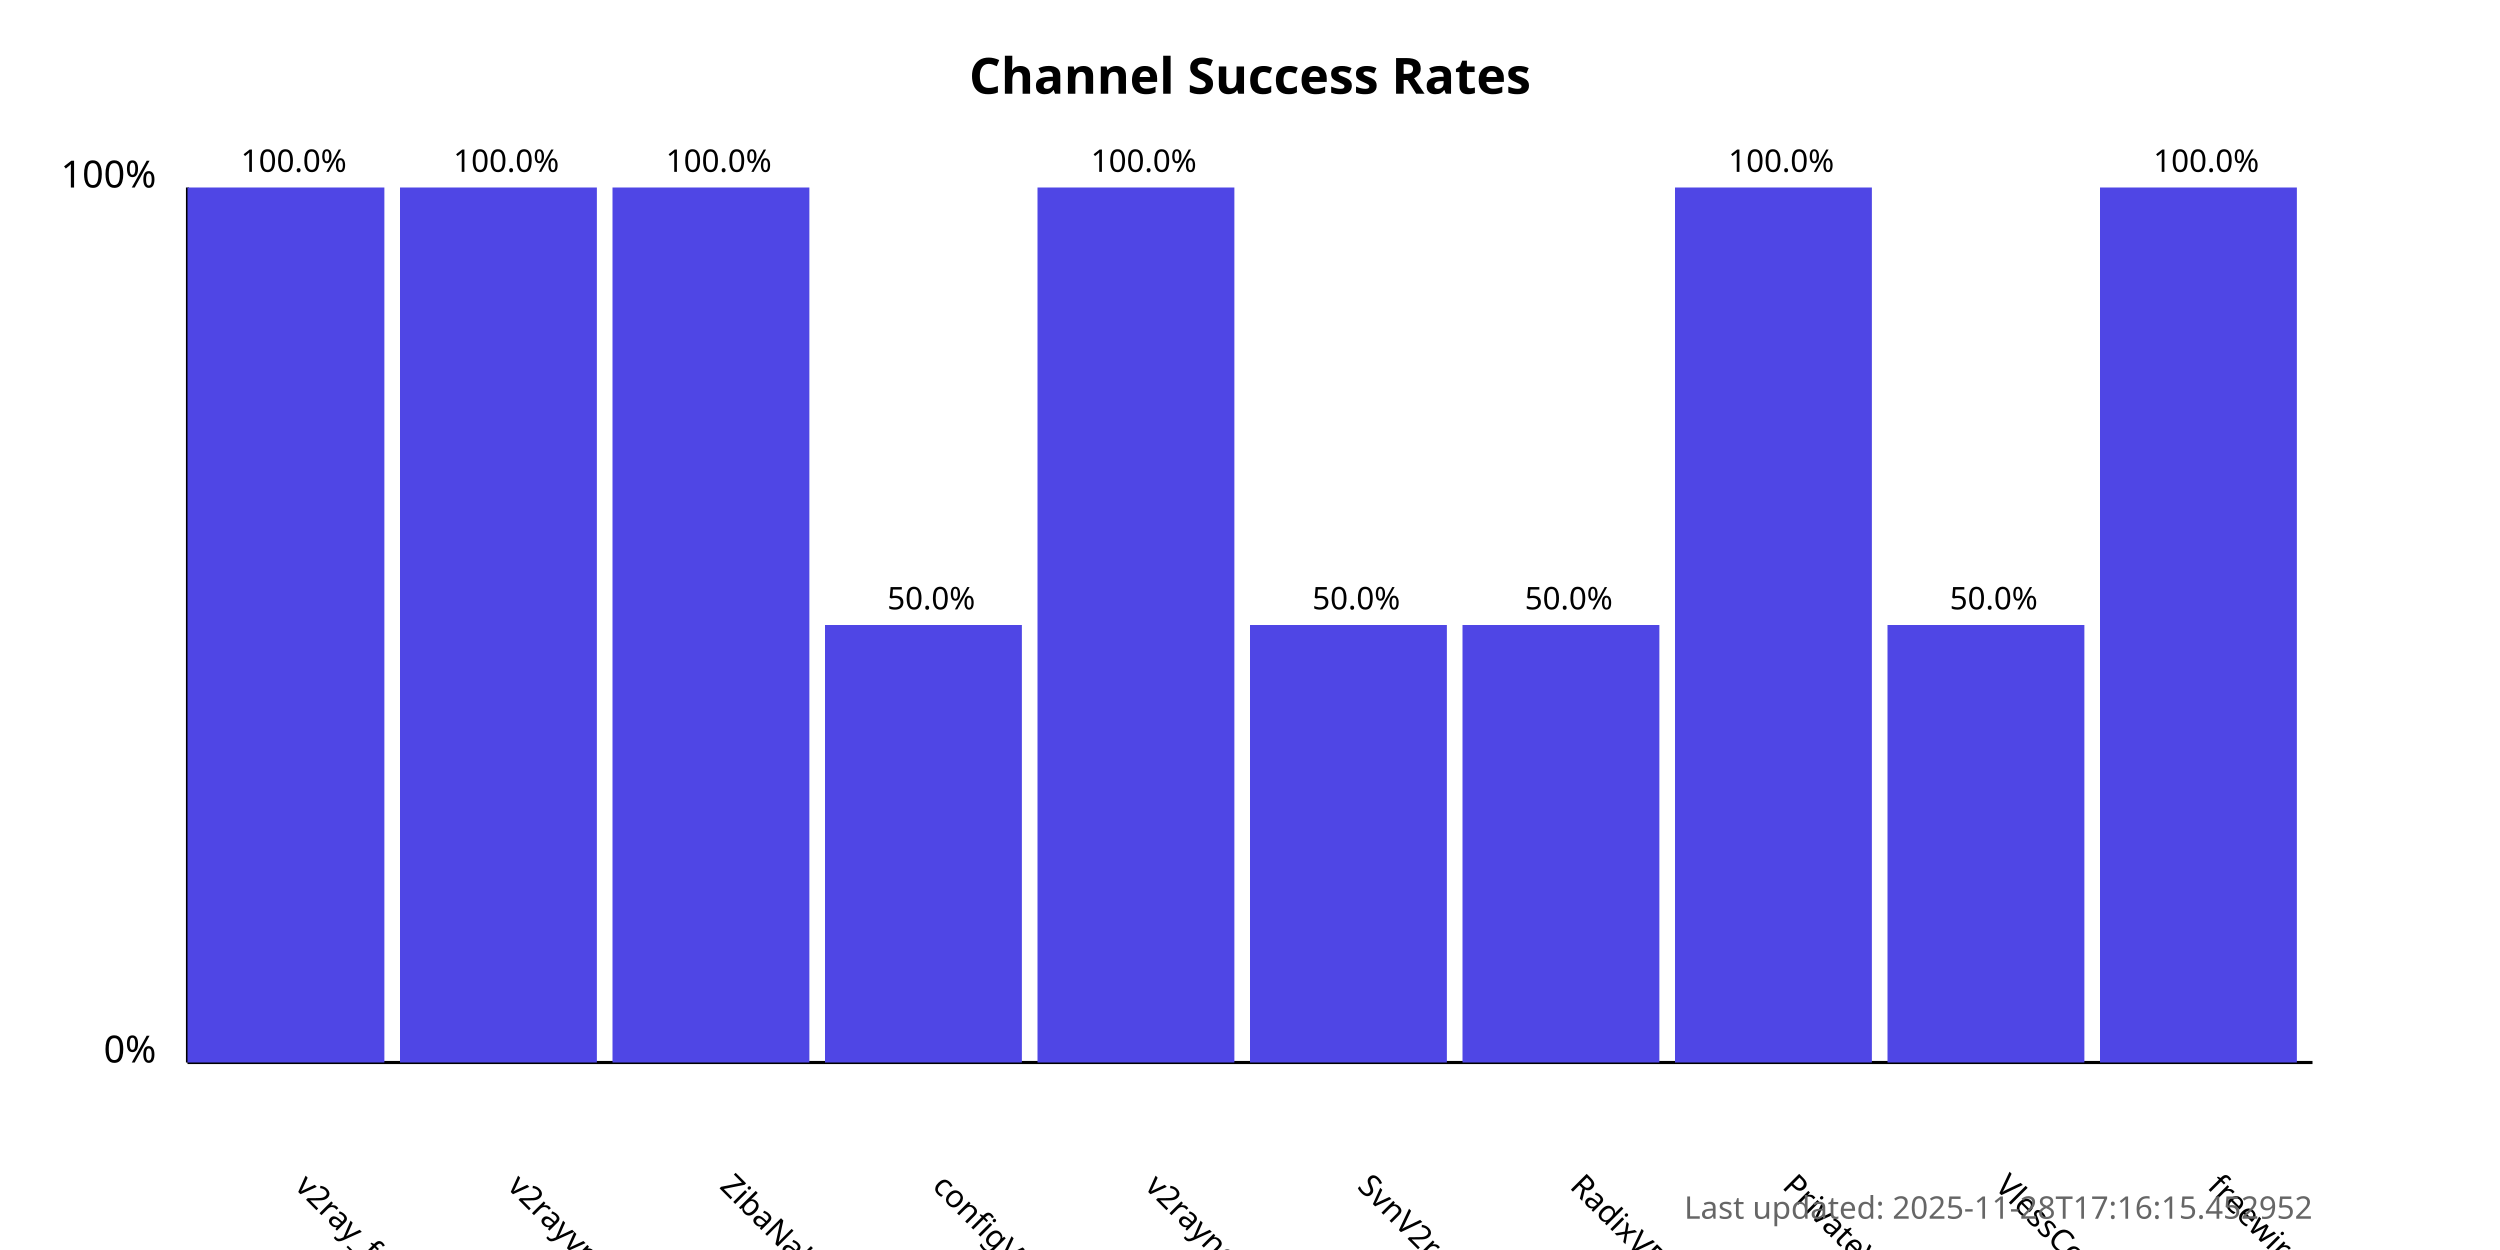
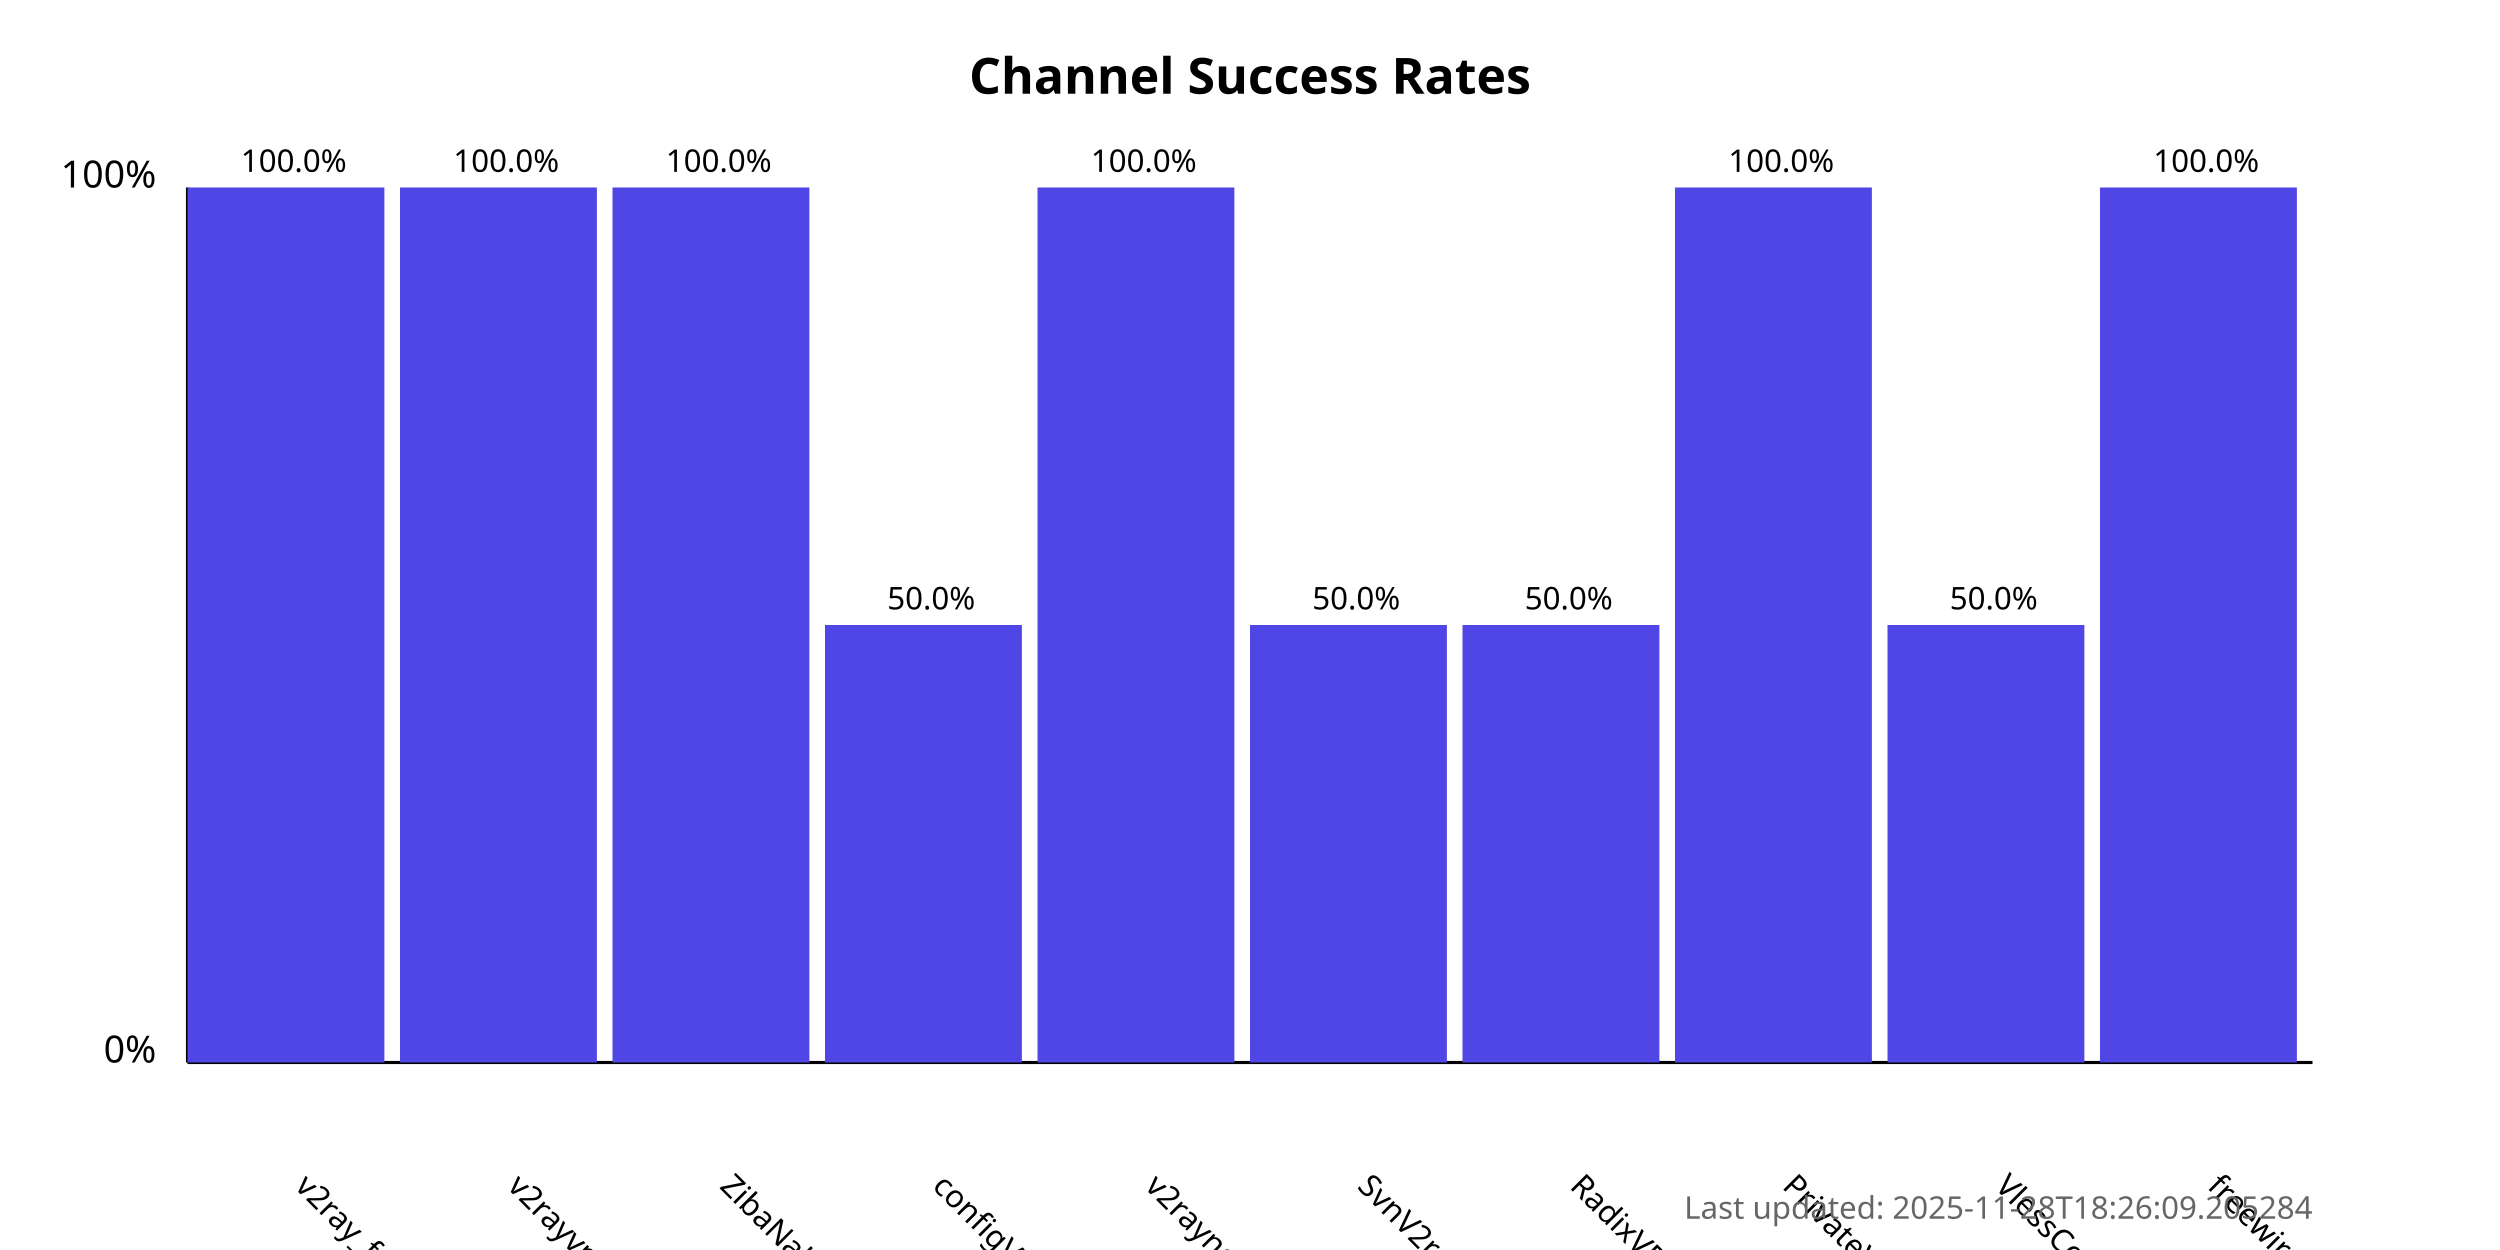
<svg xmlns="http://www.w3.org/2000/svg" width="800" height="400">
  <style>
            .chart-title { font: bold 16px sans-serif; }
            .axis-label { font: 12px sans-serif; }
            .tick-label { font: 10px sans-serif; }
            .bar { fill: #4f46e5; }
            .bar:hover { fill: #6366f1; }
            .timestamp { font: 10px sans-serif; fill: #666; }
        </style>
  <text x="400.0" y="30" text-anchor="middle" class="chart-title">
            Channel Success Rates
        </text>
  <line x1="60" y1="340" x2="60" y2="60" stroke="black" stroke-width="1" />
  <line x1="60" y1="340" x2="740" y2="340" stroke="black" stroke-width="1" />
  <text x="50" y="340" text-anchor="end" class="axis-label">0%</text>
  <text x="50" y="60" text-anchor="end" class="axis-label">100%</text>
  <g>
    <rect x="60" y="60.0" width="63.0" height="280.0" class="bar" />
    <text x="94.0" y="380" transform="rotate(45, 94.0, 380)" text-anchor="start" class="tick-label">
                v2ray_free_conf
            </text>
    <text x="94.0" y="55.0" text-anchor="middle" class="tick-label">
                100.0%
            </text>
  </g>
  <g>
    <rect x="128.0" y="60.0" width="63.0" height="280.0" class="bar" />
    <text x="162.0" y="380" transform="rotate(45, 162.0, 380)" text-anchor="start" class="tick-label">
                v2rayvpno
            </text>
    <text x="162.0" y="55.0" text-anchor="middle" class="tick-label">
                100.0%
            </text>
  </g>
  <g>
    <rect x="196.0" y="60.0" width="63.0" height="280.0" class="bar" />
    <text x="230.0" y="380" transform="rotate(45, 230.0, 380)" text-anchor="start" class="tick-label">
                ZibaNabz
            </text>
    <text x="230.0" y="55.0" text-anchor="middle" class="tick-label">
                100.0%
            </text>
  </g>
  <g>
    <rect x="264.0" y="200.0" width="63.0" height="140.0" class="bar" />
    <text x="298.0" y="380" transform="rotate(45, 298.0, 380)" text-anchor="start" class="tick-label">
                configV2rayForFree
            </text>
    <text x="298.0" y="195.0" text-anchor="middle" class="tick-label">
                50.0%
            </text>
  </g>
  <g>
    <rect x="332.0" y="60.0" width="63.0" height="280.0" class="bar" />
    <text x="366.0" y="380" transform="rotate(45, 366.0, 380)" text-anchor="start" class="tick-label">
                v2rayngvpn
            </text>
    <text x="366.0" y="55.0" text-anchor="middle" class="tick-label">
                100.0%
            </text>
  </g>
  <g>
    <rect x="400.0" y="200.0" width="63.0" height="140.0" class="bar" />
    <text x="434.0" y="380" transform="rotate(45, 434.0, 380)" text-anchor="start" class="tick-label">
                SvnV2ray
            </text>
    <text x="434.0" y="195.0" text-anchor="middle" class="tick-label">
                50.0%
            </text>
  </g>
  <g>
    <rect x="468.0" y="200.0" width="63.0" height="140.0" class="bar" />
    <text x="502.0" y="380" transform="rotate(45, 502.0, 380)" text-anchor="start" class="tick-label">
                RadixVPN
            </text>
    <text x="502.0" y="195.0" text-anchor="middle" class="tick-label">
                50.0%
            </text>
  </g>
  <g>
    <rect x="536.0" y="60.0" width="63.0" height="280.0" class="bar" />
    <text x="570.0" y="380" transform="rotate(45, 570.0, 380)" text-anchor="start" class="tick-label">
                PrivateVPNs
            </text>
    <text x="570.0" y="55.0" text-anchor="middle" class="tick-label">
                100.0%
            </text>
  </g>
  <g>
    <rect x="604.0" y="200.0" width="63.0" height="140.0" class="bar" />
    <text x="638.0" y="380" transform="rotate(45, 638.0, 380)" text-anchor="start" class="tick-label">
                VlessConfig
            </text>
    <text x="638.0" y="195.0" text-anchor="middle" class="tick-label">
                50.0%
            </text>
  </g>
  <g>
    <rect x="672.0" y="60.0" width="63.0" height="280.0" class="bar" />
    <text x="706.0" y="380" transform="rotate(45, 706.0, 380)" text-anchor="start" class="tick-label">
                freewireguard
            </text>
    <text x="706.0" y="55.0" text-anchor="middle" class="tick-label">
                100.0%
            </text>
  </g>
  <text x="740" y="390" text-anchor="end" class="timestamp">
-             Last updated: 2025-11-28T17:16:15.452952
+             Last updated: 2025-11-28T18:26:09.205284
        </text>
</svg>
